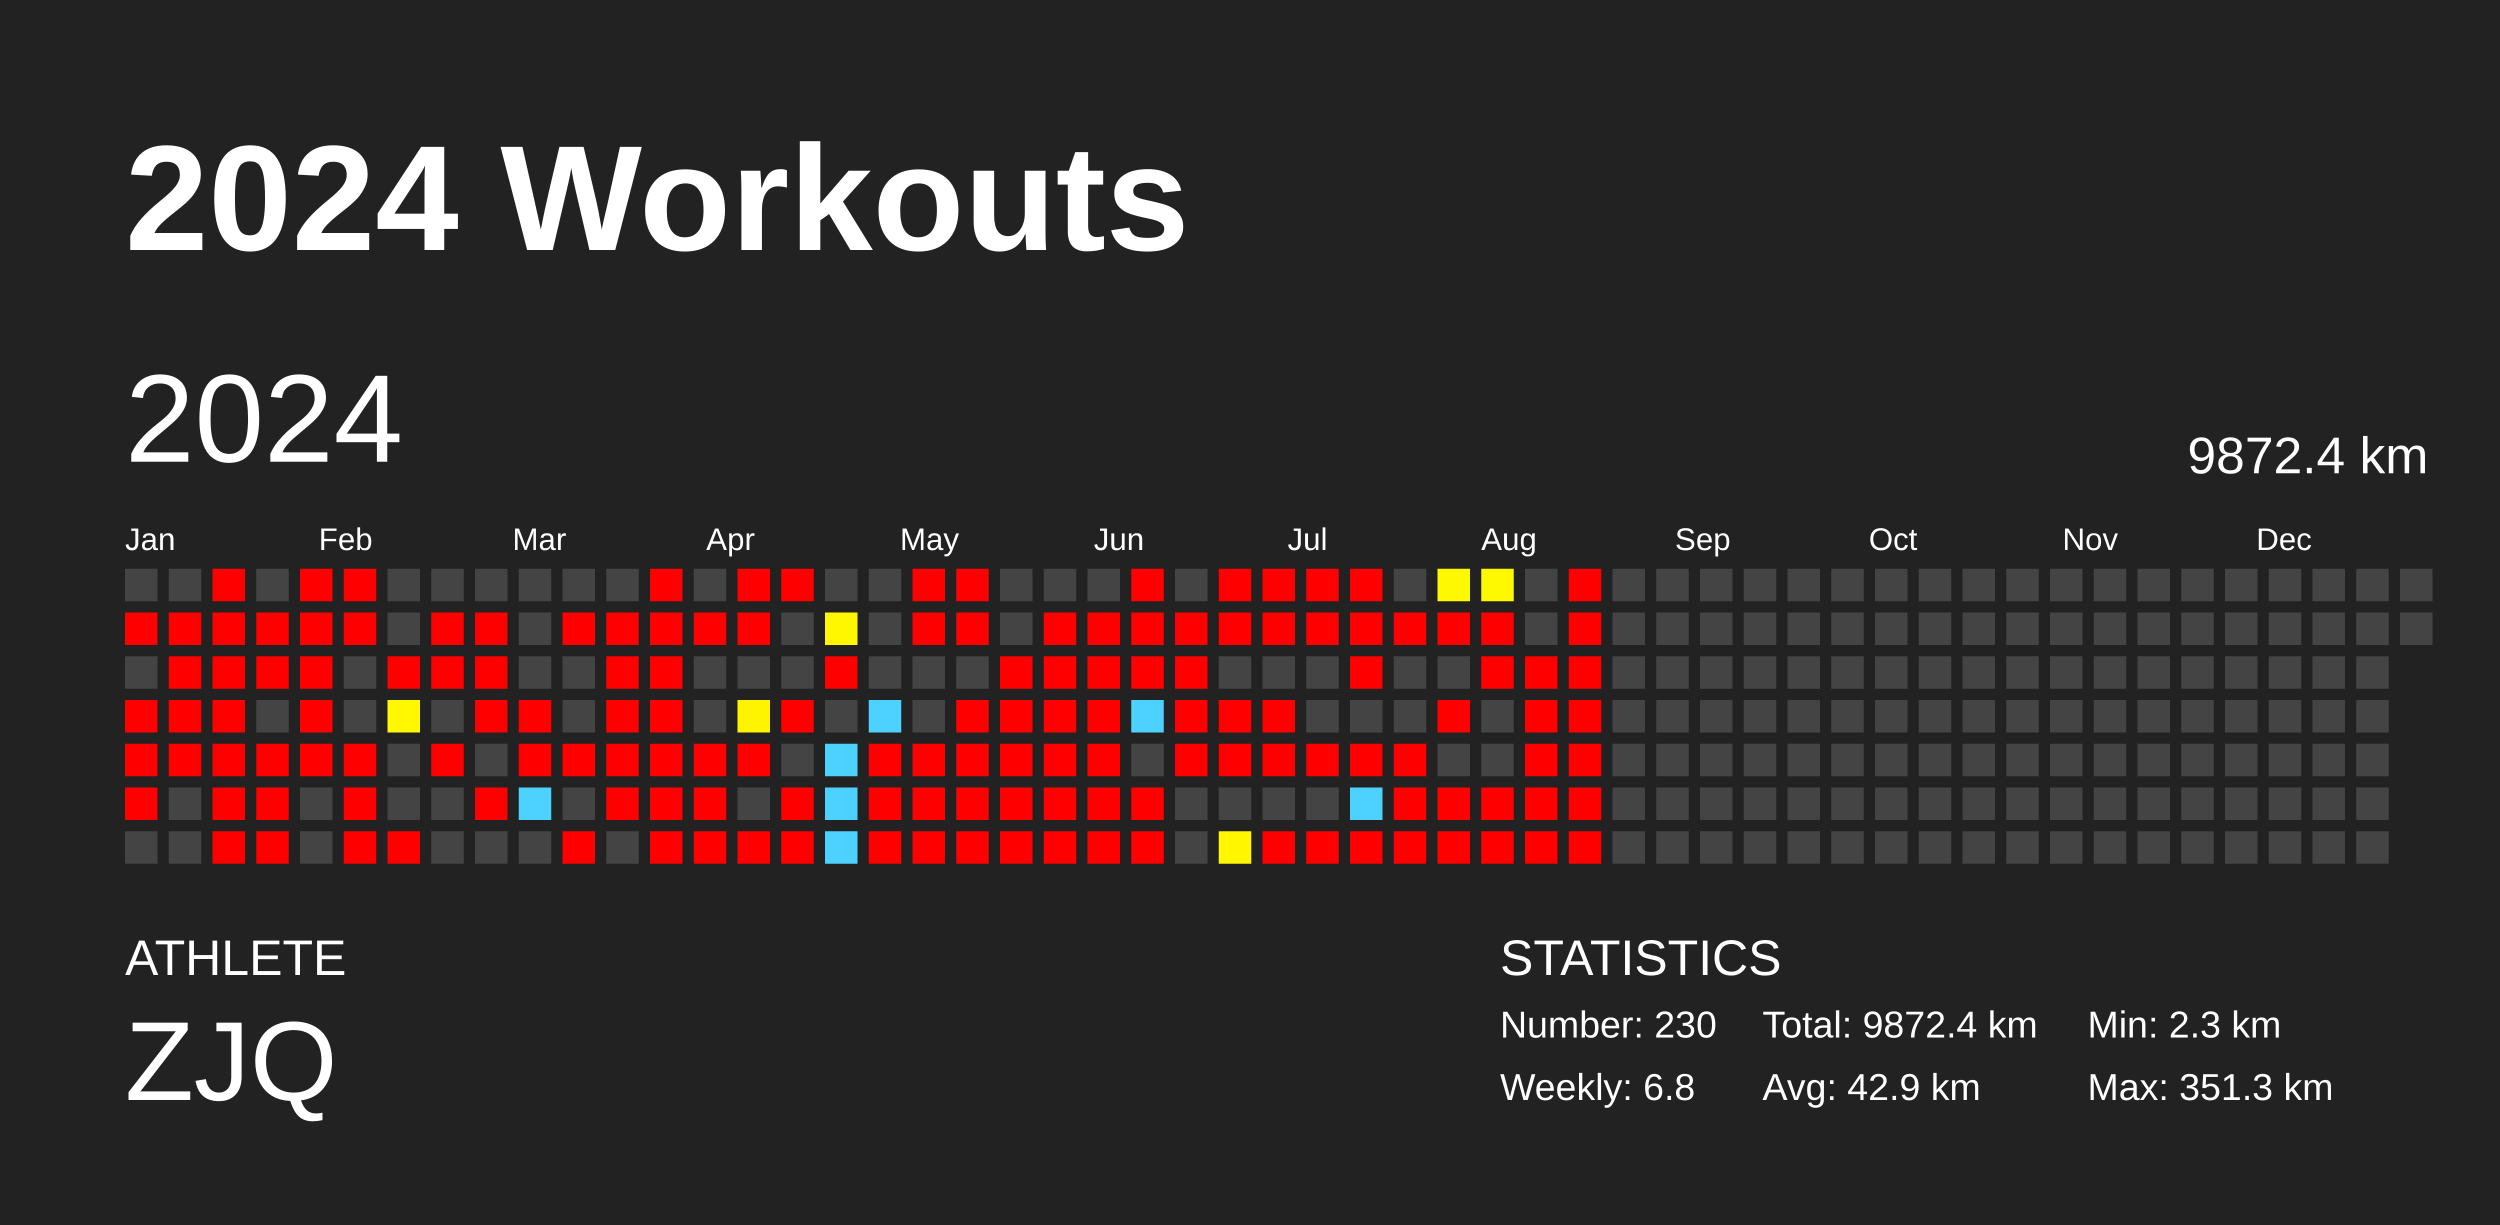
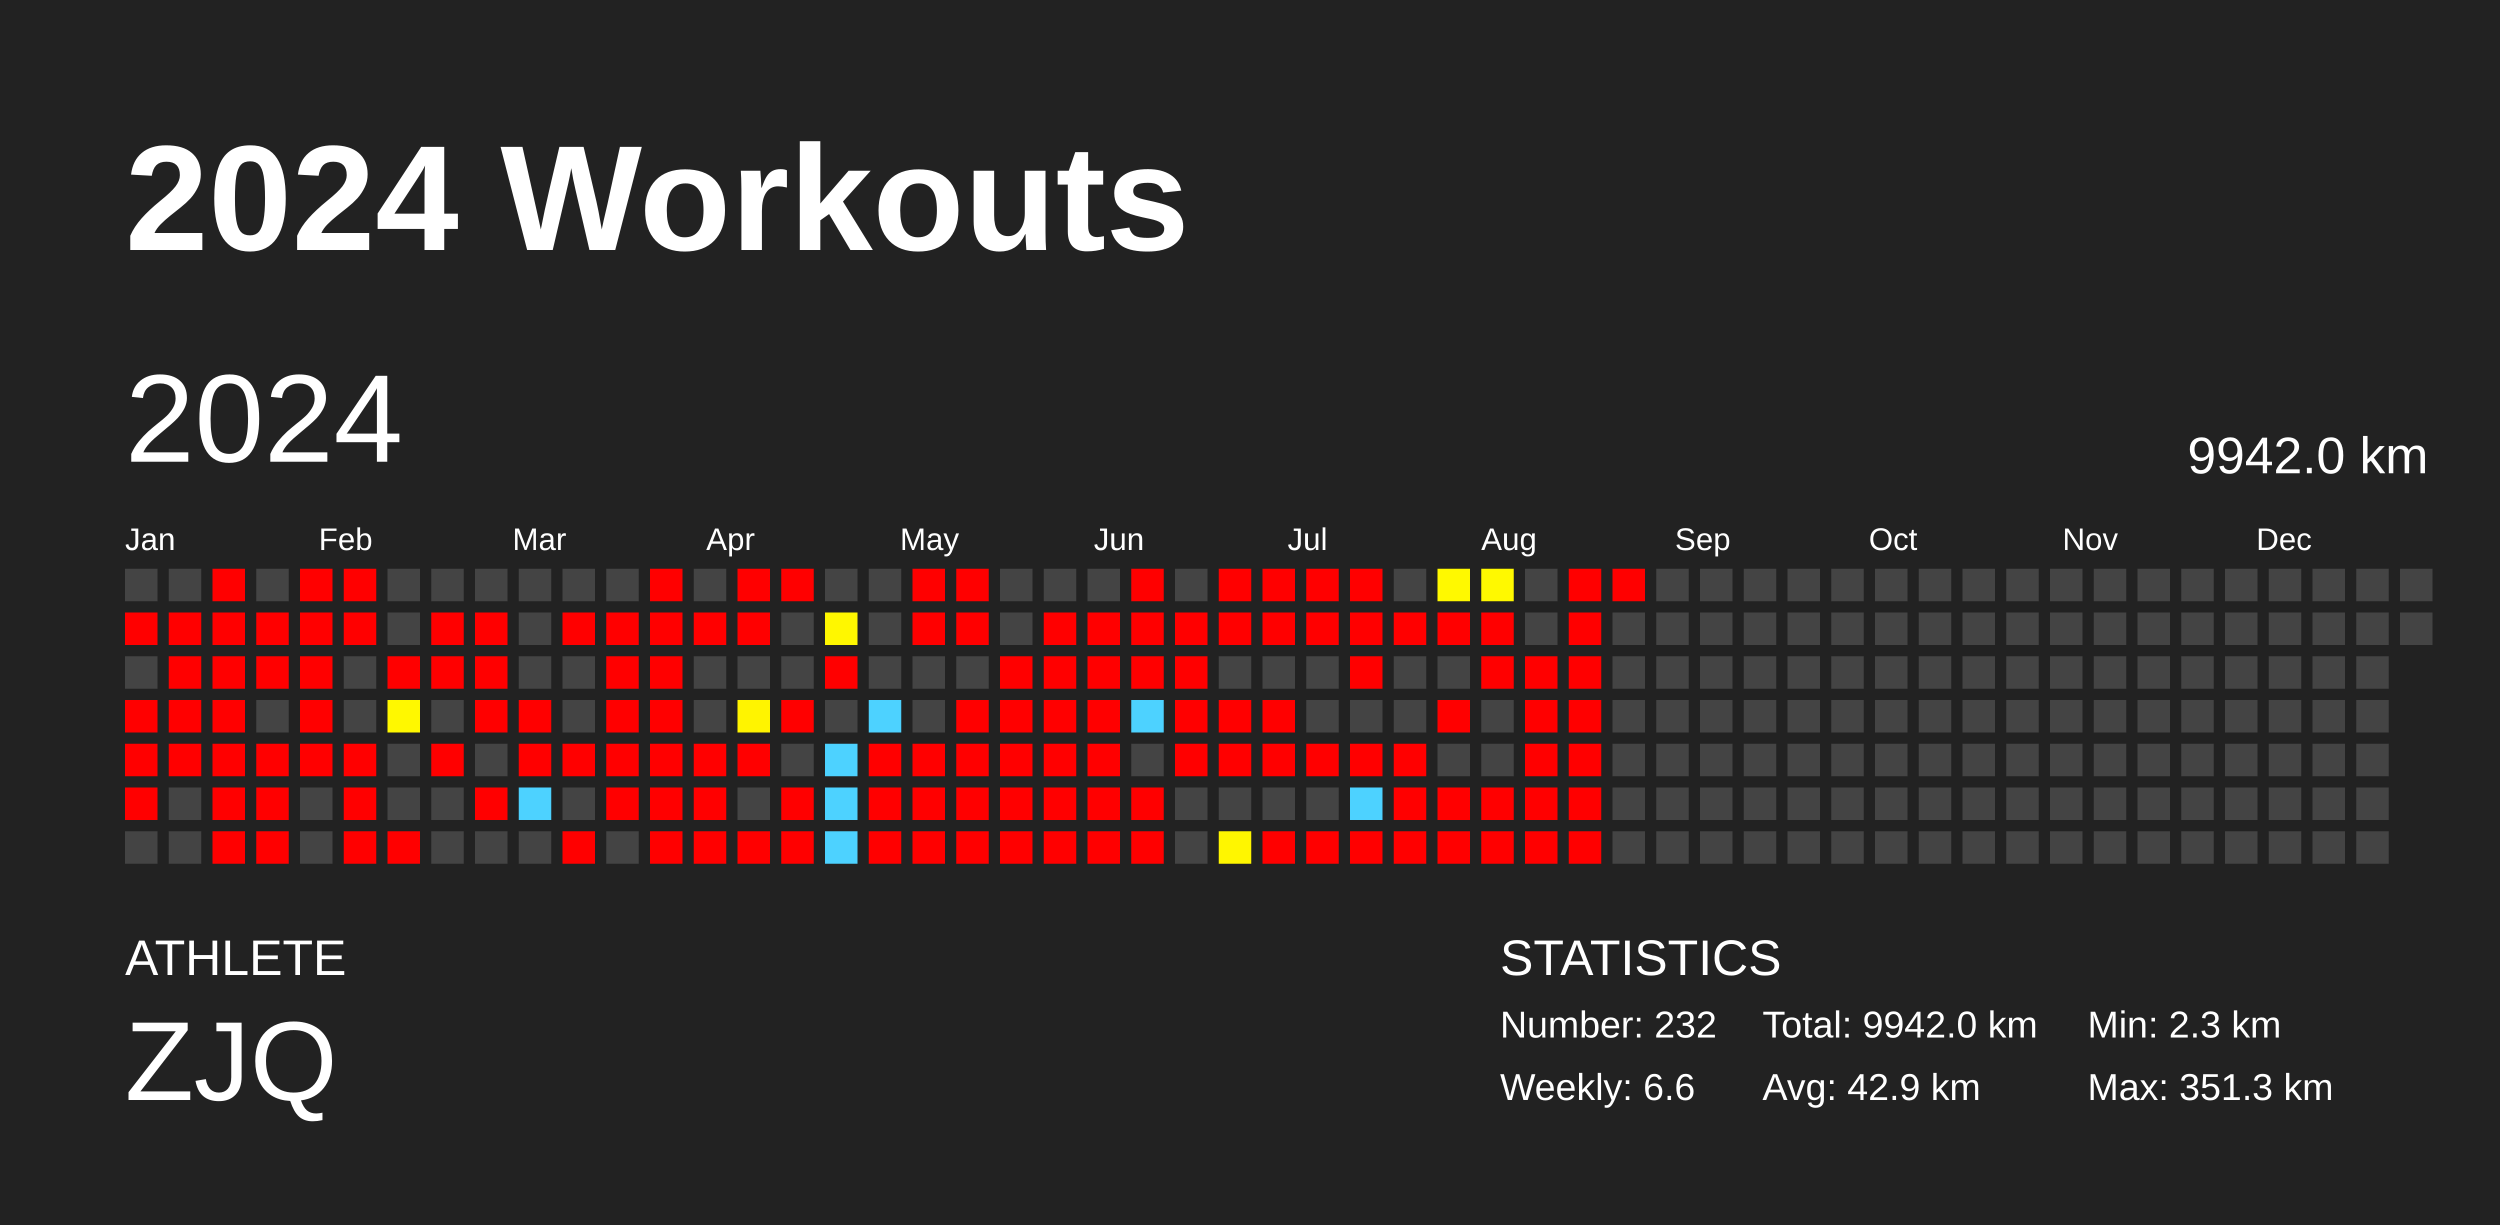
<svg xmlns="http://www.w3.org/2000/svg" baseProfile="full" height="98mm" version="1.1" viewBox="0,0,200,98" width="200mm">
  <defs />
  <rect fill="#222222" height="98" width="200" x="0" y="0" />
  <text fill="#FFFFFF" style="font-size:12px; font-family:Arial; font-weight:bold;" x="10" y="20">2024 Workouts</text>
  <text fill="#FFFFFF" style="font-size:4px; font-family:Arial" x="10" y="78">ATHLETE</text>
  <text fill="#FFFFFF" style="font-size:9px; font-family:Arial" x="10" y="88">ZJQ</text>
  <text fill="#FFFFFF" style="font-size:4px; font-family:Arial" x="120" y="78">STATISTICS</text>
-   <text fill="#FFFFFF" style="font-size:3px; font-family:Arial" x="120" y="83">Number: 230</text>
-   <text fill="#FFFFFF" style="font-size:3px; font-family:Arial" x="120" y="88">Weekly: 6.8</text>
-   <text fill="#FFFFFF" style="font-size:3px; font-family:Arial" x="141" y="83">Total: 9872.4 km</text>
+   <text fill="#FFFFFF" style="font-size:3px; font-family:Arial" x="120" y="83">Number: 232</text>
+   <text fill="#FFFFFF" style="font-size:3px; font-family:Arial" x="120" y="88">Weekly: 6.6</text>
+   <text fill="#FFFFFF" style="font-size:3px; font-family:Arial" x="141" y="83">Total: 9942.0 km</text>
  <text fill="#FFFFFF" style="font-size:3px; font-family:Arial" x="141" y="88">Avg: 42.9 km</text>
  <text fill="#FFFFFF" style="font-size:3px; font-family:Arial" x="167" y="83">Min: 2.3 km</text>
  <text fill="#FFFFFF" style="font-size:3px; font-family:Arial" x="167" y="88">Max: 351.3 km</text>
  <text dominant-baseline="hanging" fill="#FFFFFF" style="font-size:10.0px; font-family:Arial;" x="10" y="30">2024</text>
-   <text dominant-baseline="hanging" fill="#FFFFFF" style="font-size:4.125px; font-family:Arial;" x="175" y="35">9872.4 km</text>
+   <text dominant-baseline="hanging" fill="#FFFFFF" style="font-size:4.125px; font-family:Arial;" x="175" y="35">9942.0 km</text>
  <text fill="#FFFFFF" style="font-size:2.5px; font-family:Arial" x="10.0" y="44">Jan</text>
  <text fill="#FFFFFF" style="font-size:2.5px; font-family:Arial" x="25.5" y="44">Feb</text>
  <text fill="#FFFFFF" style="font-size:2.5px; font-family:Arial" x="41.0" y="44">Mar</text>
  <text fill="#FFFFFF" style="font-size:2.5px; font-family:Arial" x="56.5" y="44">Apr</text>
  <text fill="#FFFFFF" style="font-size:2.5px; font-family:Arial" x="72.0" y="44">May</text>
  <text fill="#FFFFFF" style="font-size:2.5px; font-family:Arial" x="87.5" y="44">Jun</text>
  <text fill="#FFFFFF" style="font-size:2.5px; font-family:Arial" x="103.0" y="44">Jul</text>
  <text fill="#FFFFFF" style="font-size:2.5px; font-family:Arial" x="118.5" y="44">Aug</text>
  <text fill="#FFFFFF" style="font-size:2.5px; font-family:Arial" x="134.0" y="44">Sep</text>
  <text fill="#FFFFFF" style="font-size:2.5px; font-family:Arial" x="149.5" y="44">Oct</text>
  <text fill="#FFFFFF" style="font-size:2.5px; font-family:Arial" x="165.0" y="44">Nov</text>
  <text fill="#FFFFFF" style="font-size:2.5px; font-family:Arial" x="180.5" y="44">Dec</text>
  <rect fill="#444444" height="2.6" width="2.6" x="10.0" y="45.5" />
  <rect fill="red" height="2.6" width="2.6" x="10.0" y="49.0" />
  <rect fill="#444444" height="2.6" width="2.6" x="10.0" y="52.5" />
  <rect fill="red" height="2.6" width="2.6" x="10.0" y="56.0" />
  <rect fill="red" height="2.6" width="2.6" x="10.0" y="59.5" />
  <rect fill="red" height="2.6" width="2.6" x="10.0" y="63.0" />
  <rect fill="#444444" height="2.6" width="2.6" x="10.0" y="66.5" />
  <rect fill="#444444" height="2.6" width="2.6" x="13.5" y="45.5" />
  <rect fill="red" height="2.6" width="2.6" x="13.5" y="49.0" />
  <rect fill="red" height="2.6" width="2.6" x="13.5" y="52.5" />
  <rect fill="red" height="2.6" width="2.6" x="13.5" y="56.0" />
  <rect fill="red" height="2.6" width="2.6" x="13.5" y="59.5" />
  <rect fill="#444444" height="2.6" width="2.6" x="13.5" y="63.0" />
  <rect fill="#444444" height="2.6" width="2.6" x="13.5" y="66.5" />
  <rect fill="red" height="2.6" width="2.6" x="17.0" y="45.5" />
  <rect fill="red" height="2.6" width="2.6" x="17.0" y="49.0" />
  <rect fill="red" height="2.6" width="2.6" x="17.0" y="52.5" />
  <rect fill="red" height="2.6" width="2.6" x="17.0" y="56.0" />
  <rect fill="red" height="2.6" width="2.6" x="17.0" y="59.5" />
  <rect fill="red" height="2.6" width="2.6" x="17.0" y="63.0" />
  <rect fill="red" height="2.6" width="2.6" x="17.0" y="66.5" />
  <rect fill="#444444" height="2.6" width="2.6" x="20.5" y="45.5" />
  <rect fill="red" height="2.6" width="2.6" x="20.5" y="49.0" />
  <rect fill="red" height="2.6" width="2.6" x="20.5" y="52.5" />
  <rect fill="#444444" height="2.6" width="2.6" x="20.5" y="56.0" />
  <rect fill="red" height="2.6" width="2.6" x="20.5" y="59.5" />
  <rect fill="red" height="2.6" width="2.6" x="20.5" y="63.0" />
  <rect fill="red" height="2.6" width="2.6" x="20.5" y="66.5" />
  <rect fill="red" height="2.6" width="2.6" x="24.0" y="45.5" />
  <rect fill="red" height="2.6" width="2.6" x="24.0" y="49.0" />
  <rect fill="red" height="2.6" width="2.6" x="24.0" y="52.5" />
  <rect fill="red" height="2.6" width="2.6" x="24.0" y="56.0" />
  <rect fill="red" height="2.6" width="2.6" x="24.0" y="59.5" />
  <rect fill="#444444" height="2.6" width="2.6" x="24.0" y="63.0" />
  <rect fill="#444444" height="2.6" width="2.6" x="24.0" y="66.5" />
  <rect fill="red" height="2.6" width="2.6" x="27.5" y="45.5" />
  <rect fill="red" height="2.6" width="2.6" x="27.5" y="49.0" />
  <rect fill="#444444" height="2.6" width="2.6" x="27.5" y="52.5" />
  <rect fill="#444444" height="2.6" width="2.6" x="27.5" y="56.0" />
  <rect fill="red" height="2.6" width="2.6" x="27.5" y="59.5" />
  <rect fill="red" height="2.6" width="2.6" x="27.5" y="63.0" />
  <rect fill="red" height="2.6" width="2.6" x="27.5" y="66.5" />
  <rect fill="#444444" height="2.6" width="2.6" x="31.0" y="45.5" />
  <rect fill="#444444" height="2.6" width="2.6" x="31.0" y="49.0" />
  <rect fill="red" height="2.6" width="2.6" x="31.0" y="52.5" />
  <rect fill="#fff800" height="2.6" width="2.6" x="31.0" y="56.0" />
  <rect fill="#444444" height="2.6" width="2.6" x="31.0" y="59.5" />
  <rect fill="#444444" height="2.6" width="2.6" x="31.0" y="63.0" />
  <rect fill="red" height="2.6" width="2.6" x="31.0" y="66.5" />
  <rect fill="#444444" height="2.6" width="2.6" x="34.5" y="45.5" />
  <rect fill="red" height="2.6" width="2.6" x="34.5" y="49.0" />
  <rect fill="red" height="2.6" width="2.6" x="34.5" y="52.5" />
  <rect fill="#444444" height="2.6" width="2.6" x="34.5" y="56.0" />
  <rect fill="red" height="2.6" width="2.6" x="34.5" y="59.5" />
  <rect fill="#444444" height="2.6" width="2.6" x="34.5" y="63.0" />
  <rect fill="#444444" height="2.6" width="2.6" x="34.5" y="66.5" />
  <rect fill="#444444" height="2.6" width="2.6" x="38.0" y="45.5" />
  <rect fill="red" height="2.6" width="2.6" x="38.0" y="49.0" />
  <rect fill="red" height="2.6" width="2.6" x="38.0" y="52.5" />
  <rect fill="red" height="2.6" width="2.6" x="38.0" y="56.0" />
  <rect fill="#444444" height="2.6" width="2.6" x="38.0" y="59.5" />
  <rect fill="red" height="2.6" width="2.6" x="38.0" y="63.0" />
  <rect fill="#444444" height="2.6" width="2.6" x="38.0" y="66.5" />
  <rect fill="#444444" height="2.6" width="2.6" x="41.5" y="45.5" />
  <rect fill="#444444" height="2.6" width="2.6" x="41.5" y="49.0" />
  <rect fill="#444444" height="2.6" width="2.6" x="41.5" y="52.5" />
  <rect fill="red" height="2.6" width="2.6" x="41.5" y="56.0" />
  <rect fill="red" height="2.6" width="2.6" x="41.5" y="59.5" />
  <rect fill="#4dd2ff" height="2.6" width="2.6" x="41.5" y="63.0" />
  <rect fill="#444444" height="2.6" width="2.6" x="41.5" y="66.5" />
  <rect fill="#444444" height="2.6" width="2.6" x="45.0" y="45.5" />
  <rect fill="red" height="2.6" width="2.6" x="45.0" y="49.0" />
  <rect fill="#444444" height="2.6" width="2.6" x="45.0" y="52.5" />
  <rect fill="#444444" height="2.6" width="2.6" x="45.0" y="56.0" />
  <rect fill="red" height="2.6" width="2.6" x="45.0" y="59.5" />
  <rect fill="#444444" height="2.6" width="2.6" x="45.0" y="63.0" />
  <rect fill="red" height="2.6" width="2.6" x="45.0" y="66.5" />
  <rect fill="#444444" height="2.6" width="2.6" x="48.5" y="45.5" />
  <rect fill="red" height="2.6" width="2.6" x="48.5" y="49.0" />
  <rect fill="red" height="2.6" width="2.6" x="48.5" y="52.5" />
  <rect fill="red" height="2.6" width="2.6" x="48.5" y="56.0" />
  <rect fill="red" height="2.6" width="2.6" x="48.5" y="59.5" />
  <rect fill="red" height="2.6" width="2.6" x="48.5" y="63.0" />
  <rect fill="#444444" height="2.6" width="2.6" x="48.5" y="66.5" />
  <rect fill="red" height="2.6" width="2.6" x="52.0" y="45.5" />
  <rect fill="red" height="2.6" width="2.6" x="52.0" y="49.0" />
  <rect fill="red" height="2.6" width="2.6" x="52.0" y="52.5" />
  <rect fill="red" height="2.6" width="2.6" x="52.0" y="56.0" />
  <rect fill="red" height="2.6" width="2.6" x="52.0" y="59.5" />
  <rect fill="red" height="2.6" width="2.6" x="52.0" y="63.0" />
  <rect fill="red" height="2.6" width="2.6" x="52.0" y="66.5" />
  <rect fill="#444444" height="2.6" width="2.6" x="55.5" y="45.5" />
  <rect fill="red" height="2.6" width="2.6" x="55.5" y="49.0" />
  <rect fill="#444444" height="2.6" width="2.6" x="55.5" y="52.5" />
  <rect fill="#444444" height="2.6" width="2.6" x="55.5" y="56.0" />
  <rect fill="red" height="2.6" width="2.6" x="55.5" y="59.5" />
  <rect fill="red" height="2.6" width="2.6" x="55.5" y="63.0" />
  <rect fill="red" height="2.6" width="2.6" x="55.5" y="66.5" />
  <rect fill="red" height="2.6" width="2.6" x="59.0" y="45.5" />
  <rect fill="red" height="2.6" width="2.6" x="59.0" y="49.0" />
  <rect fill="#444444" height="2.6" width="2.6" x="59.0" y="52.5" />
  <rect fill="#fff400" height="2.6" width="2.6" x="59.0" y="56.0" />
  <rect fill="red" height="2.6" width="2.6" x="59.0" y="59.5" />
  <rect fill="#444444" height="2.6" width="2.6" x="59.0" y="63.0" />
  <rect fill="red" height="2.6" width="2.6" x="59.0" y="66.5" />
  <rect fill="red" height="2.6" width="2.6" x="62.5" y="45.5" />
  <rect fill="#444444" height="2.6" width="2.6" x="62.5" y="49.0" />
  <rect fill="#444444" height="2.6" width="2.6" x="62.5" y="52.5" />
  <rect fill="red" height="2.6" width="2.6" x="62.5" y="56.0" />
  <rect fill="#444444" height="2.6" width="2.6" x="62.5" y="59.5" />
  <rect fill="red" height="2.6" width="2.6" x="62.5" y="63.0" />
  <rect fill="red" height="2.6" width="2.6" x="62.5" y="66.5" />
  <rect fill="#444444" height="2.6" width="2.6" x="66.0" y="45.5" />
  <rect fill="#fff700" height="2.6" width="2.6" x="66.0" y="49.0" />
  <rect fill="red" height="2.6" width="2.6" x="66.0" y="52.5" />
  <rect fill="#444444" height="2.6" width="2.6" x="66.0" y="56.0" />
  <rect fill="#4dd2ff" height="2.6" width="2.6" x="66.0" y="59.5" />
  <rect fill="#4dd2ff" height="2.6" width="2.6" x="66.0" y="63.0" />
  <rect fill="#4dd2ff" height="2.6" width="2.6" x="66.0" y="66.5" />
  <rect fill="#444444" height="2.6" width="2.6" x="69.5" y="45.5" />
  <rect fill="#444444" height="2.6" width="2.6" x="69.5" y="49.0" />
  <rect fill="#444444" height="2.6" width="2.6" x="69.5" y="52.5" />
  <rect fill="#4dd2ff" height="2.6" width="2.6" x="69.5" y="56.0" />
  <rect fill="red" height="2.6" width="2.6" x="69.5" y="59.5" />
  <rect fill="red" height="2.6" width="2.6" x="69.5" y="63.0" />
  <rect fill="red" height="2.6" width="2.6" x="69.5" y="66.5" />
  <rect fill="red" height="2.6" width="2.6" x="73.0" y="45.5" />
  <rect fill="red" height="2.6" width="2.6" x="73.0" y="49.0" />
  <rect fill="#444444" height="2.6" width="2.6" x="73.0" y="52.5" />
  <rect fill="#444444" height="2.6" width="2.6" x="73.0" y="56.0" />
  <rect fill="red" height="2.6" width="2.6" x="73.0" y="59.5" />
  <rect fill="red" height="2.6" width="2.6" x="73.0" y="63.0" />
  <rect fill="red" height="2.6" width="2.6" x="73.0" y="66.5" />
  <rect fill="red" height="2.6" width="2.6" x="76.5" y="45.5" />
  <rect fill="red" height="2.6" width="2.6" x="76.5" y="49.0" />
  <rect fill="#444444" height="2.6" width="2.6" x="76.5" y="52.5" />
  <rect fill="red" height="2.6" width="2.6" x="76.5" y="56.0" />
  <rect fill="red" height="2.6" width="2.6" x="76.5" y="59.5" />
  <rect fill="red" height="2.6" width="2.6" x="76.5" y="63.0" />
  <rect fill="red" height="2.6" width="2.6" x="76.5" y="66.5" />
  <rect fill="#444444" height="2.6" width="2.6" x="80.0" y="45.5" />
  <rect fill="#444444" height="2.6" width="2.6" x="80.0" y="49.0" />
  <rect fill="red" height="2.6" width="2.6" x="80.0" y="52.5" />
  <rect fill="red" height="2.6" width="2.6" x="80.0" y="56.0" />
  <rect fill="red" height="2.6" width="2.6" x="80.0" y="59.5" />
  <rect fill="red" height="2.6" width="2.6" x="80.0" y="63.0" />
  <rect fill="red" height="2.6" width="2.6" x="80.0" y="66.5" />
  <rect fill="#444444" height="2.6" width="2.6" x="83.5" y="45.5" />
  <rect fill="red" height="2.6" width="2.6" x="83.5" y="49.0" />
  <rect fill="red" height="2.6" width="2.6" x="83.5" y="52.5" />
  <rect fill="red" height="2.6" width="2.6" x="83.5" y="56.0" />
  <rect fill="red" height="2.6" width="2.6" x="83.5" y="59.5" />
  <rect fill="red" height="2.6" width="2.6" x="83.5" y="63.0" />
  <rect fill="red" height="2.6" width="2.6" x="83.5" y="66.5" />
  <rect fill="#444444" height="2.6" width="2.6" x="87.0" y="45.5" />
  <rect fill="red" height="2.6" width="2.6" x="87.0" y="49.0" />
  <rect fill="red" height="2.6" width="2.6" x="87.0" y="52.5" />
  <rect fill="red" height="2.6" width="2.6" x="87.0" y="56.0" />
  <rect fill="red" height="2.6" width="2.6" x="87.0" y="59.5" />
  <rect fill="red" height="2.6" width="2.6" x="87.0" y="63.0" />
  <rect fill="red" height="2.6" width="2.6" x="87.0" y="66.5" />
  <rect fill="red" height="2.6" width="2.6" x="90.5" y="45.5" />
  <rect fill="red" height="2.6" width="2.6" x="90.5" y="49.0" />
  <rect fill="red" height="2.6" width="2.6" x="90.5" y="52.5" />
  <rect fill="#4dd2ff" height="2.6" width="2.6" x="90.5" y="56.0" />
  <rect fill="#444444" height="2.6" width="2.6" x="90.5" y="59.5" />
  <rect fill="red" height="2.6" width="2.6" x="90.5" y="63.0" />
  <rect fill="red" height="2.6" width="2.6" x="90.5" y="66.5" />
  <rect fill="#444444" height="2.6" width="2.6" x="94.0" y="45.5" />
  <rect fill="red" height="2.6" width="2.6" x="94.0" y="49.0" />
  <rect fill="red" height="2.6" width="2.6" x="94.0" y="52.5" />
  <rect fill="red" height="2.6" width="2.6" x="94.0" y="56.0" />
  <rect fill="red" height="2.6" width="2.6" x="94.0" y="59.5" />
  <rect fill="#444444" height="2.6" width="2.6" x="94.0" y="63.0" />
  <rect fill="#444444" height="2.6" width="2.6" x="94.0" y="66.5" />
  <rect fill="red" height="2.6" width="2.6" x="97.5" y="45.5" />
  <rect fill="red" height="2.6" width="2.6" x="97.5" y="49.0" />
  <rect fill="#444444" height="2.6" width="2.6" x="97.5" y="52.5" />
  <rect fill="red" height="2.6" width="2.6" x="97.5" y="56.0" />
  <rect fill="red" height="2.6" width="2.6" x="97.5" y="59.5" />
  <rect fill="#444444" height="2.6" width="2.6" x="97.5" y="63.0" />
  <rect fill="#fff600" height="2.6" width="2.6" x="97.5" y="66.5" />
  <rect fill="red" height="2.6" width="2.6" x="101.0" y="45.5" />
  <rect fill="red" height="2.6" width="2.6" x="101.0" y="49.0" />
  <rect fill="#444444" height="2.6" width="2.6" x="101.0" y="52.5" />
  <rect fill="red" height="2.6" width="2.6" x="101.0" y="56.0" />
  <rect fill="red" height="2.6" width="2.6" x="101.0" y="59.5" />
  <rect fill="#444444" height="2.6" width="2.6" x="101.0" y="63.0" />
  <rect fill="red" height="2.6" width="2.6" x="101.0" y="66.5" />
  <rect fill="red" height="2.6" width="2.6" x="104.5" y="45.5" />
  <rect fill="red" height="2.6" width="2.6" x="104.5" y="49.0" />
  <rect fill="#444444" height="2.6" width="2.6" x="104.5" y="52.5" />
  <rect fill="#444444" height="2.6" width="2.6" x="104.5" y="56.0" />
  <rect fill="red" height="2.6" width="2.6" x="104.5" y="59.5" />
  <rect fill="#444444" height="2.6" width="2.6" x="104.5" y="63.0" />
  <rect fill="red" height="2.6" width="2.6" x="104.5" y="66.5" />
  <rect fill="red" height="2.6" width="2.6" x="108.0" y="45.5" />
  <rect fill="red" height="2.6" width="2.6" x="108.0" y="49.0" />
  <rect fill="red" height="2.6" width="2.6" x="108.0" y="52.5" />
  <rect fill="#444444" height="2.6" width="2.6" x="108.0" y="56.0" />
  <rect fill="red" height="2.6" width="2.6" x="108.0" y="59.5" />
  <rect fill="#4dd2ff" height="2.6" width="2.6" x="108.0" y="63.0" />
  <rect fill="red" height="2.6" width="2.6" x="108.0" y="66.5" />
  <rect fill="#444444" height="2.6" width="2.6" x="111.5" y="45.5" />
  <rect fill="red" height="2.6" width="2.6" x="111.5" y="49.0" />
  <rect fill="#444444" height="2.6" width="2.6" x="111.5" y="52.5" />
  <rect fill="#444444" height="2.6" width="2.6" x="111.5" y="56.0" />
  <rect fill="red" height="2.6" width="2.6" x="111.5" y="59.5" />
  <rect fill="red" height="2.6" width="2.6" x="111.5" y="63.0" />
  <rect fill="red" height="2.6" width="2.6" x="111.5" y="66.5" />
  <rect fill="#fff900" height="2.6" width="2.6" x="115.0" y="45.5" />
  <rect fill="red" height="2.6" width="2.6" x="115.0" y="49.0" />
  <rect fill="#444444" height="2.6" width="2.6" x="115.0" y="52.5" />
  <rect fill="red" height="2.6" width="2.6" x="115.0" y="56.0" />
  <rect fill="#444444" height="2.6" width="2.6" x="115.0" y="59.5" />
  <rect fill="red" height="2.6" width="2.6" x="115.0" y="63.0" />
  <rect fill="red" height="2.6" width="2.6" x="115.0" y="66.5" />
  <rect fill="#fff900" height="2.6" width="2.6" x="118.5" y="45.5" />
  <rect fill="red" height="2.6" width="2.6" x="118.5" y="49.0" />
  <rect fill="red" height="2.6" width="2.6" x="118.5" y="52.5" />
  <rect fill="#444444" height="2.6" width="2.6" x="118.5" y="56.0" />
  <rect fill="#444444" height="2.6" width="2.6" x="118.5" y="59.5" />
  <rect fill="red" height="2.6" width="2.6" x="118.5" y="63.0" />
  <rect fill="red" height="2.6" width="2.6" x="118.5" y="66.5" />
  <rect fill="#444444" height="2.6" width="2.6" x="122.0" y="45.5" />
  <rect fill="#444444" height="2.6" width="2.6" x="122.0" y="49.0" />
  <rect fill="red" height="2.6" width="2.6" x="122.0" y="52.5" />
  <rect fill="red" height="2.6" width="2.6" x="122.0" y="56.0" />
  <rect fill="red" height="2.6" width="2.6" x="122.0" y="59.5" />
  <rect fill="red" height="2.6" width="2.6" x="122.0" y="63.0" />
  <rect fill="red" height="2.6" width="2.6" x="122.0" y="66.5" />
  <rect fill="red" height="2.6" width="2.6" x="125.5" y="45.5" />
  <rect fill="red" height="2.6" width="2.6" x="125.5" y="49.0" />
  <rect fill="red" height="2.6" width="2.6" x="125.5" y="52.5" />
  <rect fill="red" height="2.6" width="2.6" x="125.5" y="56.0" />
  <rect fill="red" height="2.6" width="2.6" x="125.5" y="59.5" />
  <rect fill="red" height="2.6" width="2.6" x="125.5" y="63.0" />
  <rect fill="red" height="2.6" width="2.6" x="125.5" y="66.5" />
-   <rect fill="#444444" height="2.6" width="2.6" x="129.0" y="45.5" />
+   <rect fill="red" height="2.6" width="2.6" x="129.0" y="45.5" />
  <rect fill="#444444" height="2.6" width="2.6" x="129.0" y="49.0" />
  <rect fill="#444444" height="2.6" width="2.6" x="129.0" y="52.5" />
  <rect fill="#444444" height="2.6" width="2.6" x="129.0" y="56.0" />
  <rect fill="#444444" height="2.6" width="2.6" x="129.0" y="59.5" />
  <rect fill="#444444" height="2.6" width="2.6" x="129.0" y="63.0" />
  <rect fill="#444444" height="2.6" width="2.6" x="129.0" y="66.5" />
  <rect fill="#444444" height="2.6" width="2.6" x="132.5" y="45.5" />
  <rect fill="#444444" height="2.6" width="2.6" x="132.5" y="49.0" />
  <rect fill="#444444" height="2.6" width="2.6" x="132.5" y="52.5" />
  <rect fill="#444444" height="2.6" width="2.6" x="132.5" y="56.0" />
  <rect fill="#444444" height="2.6" width="2.6" x="132.5" y="59.5" />
  <rect fill="#444444" height="2.6" width="2.6" x="132.5" y="63.0" />
  <rect fill="#444444" height="2.6" width="2.6" x="132.5" y="66.5" />
  <rect fill="#444444" height="2.6" width="2.6" x="136.0" y="45.5" />
  <rect fill="#444444" height="2.6" width="2.6" x="136.0" y="49.0" />
  <rect fill="#444444" height="2.6" width="2.6" x="136.0" y="52.5" />
  <rect fill="#444444" height="2.6" width="2.6" x="136.0" y="56.0" />
  <rect fill="#444444" height="2.6" width="2.6" x="136.0" y="59.5" />
  <rect fill="#444444" height="2.6" width="2.6" x="136.0" y="63.0" />
  <rect fill="#444444" height="2.6" width="2.6" x="136.0" y="66.5" />
  <rect fill="#444444" height="2.6" width="2.6" x="139.5" y="45.5" />
  <rect fill="#444444" height="2.6" width="2.6" x="139.5" y="49.0" />
  <rect fill="#444444" height="2.6" width="2.6" x="139.5" y="52.5" />
  <rect fill="#444444" height="2.6" width="2.6" x="139.5" y="56.0" />
  <rect fill="#444444" height="2.6" width="2.6" x="139.5" y="59.5" />
  <rect fill="#444444" height="2.6" width="2.6" x="139.5" y="63.0" />
  <rect fill="#444444" height="2.6" width="2.6" x="139.5" y="66.5" />
  <rect fill="#444444" height="2.6" width="2.6" x="143.0" y="45.5" />
  <rect fill="#444444" height="2.6" width="2.6" x="143.0" y="49.0" />
  <rect fill="#444444" height="2.6" width="2.6" x="143.0" y="52.5" />
  <rect fill="#444444" height="2.6" width="2.6" x="143.0" y="56.0" />
  <rect fill="#444444" height="2.6" width="2.6" x="143.0" y="59.5" />
  <rect fill="#444444" height="2.6" width="2.6" x="143.0" y="63.0" />
  <rect fill="#444444" height="2.6" width="2.6" x="143.0" y="66.5" />
  <rect fill="#444444" height="2.6" width="2.6" x="146.5" y="45.5" />
  <rect fill="#444444" height="2.6" width="2.6" x="146.5" y="49.0" />
  <rect fill="#444444" height="2.6" width="2.6" x="146.5" y="52.5" />
  <rect fill="#444444" height="2.6" width="2.6" x="146.5" y="56.0" />
  <rect fill="#444444" height="2.6" width="2.6" x="146.5" y="59.5" />
  <rect fill="#444444" height="2.6" width="2.6" x="146.5" y="63.0" />
  <rect fill="#444444" height="2.6" width="2.6" x="146.5" y="66.5" />
  <rect fill="#444444" height="2.6" width="2.6" x="150.0" y="45.5" />
  <rect fill="#444444" height="2.6" width="2.6" x="150.0" y="49.0" />
  <rect fill="#444444" height="2.6" width="2.6" x="150.0" y="52.5" />
  <rect fill="#444444" height="2.6" width="2.6" x="150.0" y="56.0" />
  <rect fill="#444444" height="2.6" width="2.6" x="150.0" y="59.5" />
  <rect fill="#444444" height="2.6" width="2.6" x="150.0" y="63.0" />
  <rect fill="#444444" height="2.6" width="2.6" x="150.0" y="66.5" />
  <rect fill="#444444" height="2.6" width="2.6" x="153.5" y="45.5" />
  <rect fill="#444444" height="2.6" width="2.6" x="153.5" y="49.0" />
  <rect fill="#444444" height="2.6" width="2.6" x="153.5" y="52.5" />
  <rect fill="#444444" height="2.6" width="2.6" x="153.5" y="56.0" />
  <rect fill="#444444" height="2.6" width="2.6" x="153.5" y="59.5" />
  <rect fill="#444444" height="2.6" width="2.6" x="153.5" y="63.0" />
  <rect fill="#444444" height="2.6" width="2.6" x="153.5" y="66.5" />
  <rect fill="#444444" height="2.6" width="2.6" x="157.0" y="45.5" />
  <rect fill="#444444" height="2.6" width="2.6" x="157.0" y="49.0" />
  <rect fill="#444444" height="2.6" width="2.6" x="157.0" y="52.5" />
  <rect fill="#444444" height="2.6" width="2.6" x="157.0" y="56.0" />
  <rect fill="#444444" height="2.6" width="2.6" x="157.0" y="59.5" />
  <rect fill="#444444" height="2.6" width="2.6" x="157.0" y="63.0" />
  <rect fill="#444444" height="2.6" width="2.6" x="157.0" y="66.5" />
  <rect fill="#444444" height="2.6" width="2.6" x="160.5" y="45.5" />
  <rect fill="#444444" height="2.6" width="2.6" x="160.5" y="49.0" />
  <rect fill="#444444" height="2.6" width="2.6" x="160.5" y="52.5" />
  <rect fill="#444444" height="2.6" width="2.6" x="160.5" y="56.0" />
  <rect fill="#444444" height="2.6" width="2.6" x="160.5" y="59.5" />
  <rect fill="#444444" height="2.6" width="2.6" x="160.5" y="63.0" />
  <rect fill="#444444" height="2.6" width="2.6" x="160.5" y="66.5" />
  <rect fill="#444444" height="2.6" width="2.6" x="164.0" y="45.5" />
  <rect fill="#444444" height="2.6" width="2.6" x="164.0" y="49.0" />
  <rect fill="#444444" height="2.6" width="2.6" x="164.0" y="52.5" />
  <rect fill="#444444" height="2.6" width="2.6" x="164.0" y="56.0" />
  <rect fill="#444444" height="2.6" width="2.6" x="164.0" y="59.5" />
  <rect fill="#444444" height="2.6" width="2.6" x="164.0" y="63.0" />
  <rect fill="#444444" height="2.6" width="2.6" x="164.0" y="66.5" />
  <rect fill="#444444" height="2.6" width="2.6" x="167.5" y="45.5" />
  <rect fill="#444444" height="2.6" width="2.6" x="167.5" y="49.0" />
  <rect fill="#444444" height="2.6" width="2.6" x="167.5" y="52.5" />
  <rect fill="#444444" height="2.6" width="2.6" x="167.5" y="56.0" />
  <rect fill="#444444" height="2.6" width="2.6" x="167.5" y="59.5" />
  <rect fill="#444444" height="2.6" width="2.6" x="167.5" y="63.0" />
  <rect fill="#444444" height="2.6" width="2.6" x="167.5" y="66.5" />
  <rect fill="#444444" height="2.6" width="2.6" x="171.0" y="45.5" />
  <rect fill="#444444" height="2.6" width="2.6" x="171.0" y="49.0" />
  <rect fill="#444444" height="2.6" width="2.6" x="171.0" y="52.5" />
  <rect fill="#444444" height="2.6" width="2.6" x="171.0" y="56.0" />
  <rect fill="#444444" height="2.6" width="2.6" x="171.0" y="59.5" />
  <rect fill="#444444" height="2.6" width="2.6" x="171.0" y="63.0" />
  <rect fill="#444444" height="2.6" width="2.6" x="171.0" y="66.5" />
  <rect fill="#444444" height="2.6" width="2.6" x="174.5" y="45.5" />
  <rect fill="#444444" height="2.6" width="2.6" x="174.5" y="49.0" />
  <rect fill="#444444" height="2.6" width="2.6" x="174.5" y="52.5" />
  <rect fill="#444444" height="2.6" width="2.6" x="174.5" y="56.0" />
  <rect fill="#444444" height="2.6" width="2.6" x="174.5" y="59.5" />
  <rect fill="#444444" height="2.6" width="2.6" x="174.5" y="63.0" />
  <rect fill="#444444" height="2.6" width="2.6" x="174.5" y="66.5" />
  <rect fill="#444444" height="2.6" width="2.6" x="178.0" y="45.5" />
  <rect fill="#444444" height="2.6" width="2.6" x="178.0" y="49.0" />
  <rect fill="#444444" height="2.6" width="2.6" x="178.0" y="52.5" />
  <rect fill="#444444" height="2.6" width="2.6" x="178.0" y="56.0" />
  <rect fill="#444444" height="2.6" width="2.6" x="178.0" y="59.5" />
  <rect fill="#444444" height="2.6" width="2.6" x="178.0" y="63.0" />
  <rect fill="#444444" height="2.6" width="2.6" x="178.0" y="66.5" />
  <rect fill="#444444" height="2.6" width="2.6" x="181.5" y="45.5" />
  <rect fill="#444444" height="2.6" width="2.6" x="181.5" y="49.0" />
  <rect fill="#444444" height="2.6" width="2.6" x="181.5" y="52.5" />
  <rect fill="#444444" height="2.6" width="2.6" x="181.5" y="56.0" />
  <rect fill="#444444" height="2.6" width="2.6" x="181.5" y="59.5" />
  <rect fill="#444444" height="2.6" width="2.6" x="181.5" y="63.0" />
  <rect fill="#444444" height="2.6" width="2.6" x="181.5" y="66.5" />
  <rect fill="#444444" height="2.6" width="2.6" x="185.0" y="45.5" />
  <rect fill="#444444" height="2.6" width="2.6" x="185.0" y="49.0" />
  <rect fill="#444444" height="2.6" width="2.6" x="185.0" y="52.5" />
  <rect fill="#444444" height="2.6" width="2.6" x="185.0" y="56.0" />
  <rect fill="#444444" height="2.6" width="2.6" x="185.0" y="59.5" />
  <rect fill="#444444" height="2.6" width="2.6" x="185.0" y="63.0" />
  <rect fill="#444444" height="2.6" width="2.6" x="185.0" y="66.5" />
  <rect fill="#444444" height="2.6" width="2.6" x="188.5" y="45.5" />
  <rect fill="#444444" height="2.6" width="2.6" x="188.5" y="49.0" />
  <rect fill="#444444" height="2.6" width="2.6" x="188.5" y="52.5" />
  <rect fill="#444444" height="2.6" width="2.6" x="188.5" y="56.0" />
  <rect fill="#444444" height="2.6" width="2.6" x="188.5" y="59.5" />
  <rect fill="#444444" height="2.6" width="2.6" x="188.5" y="63.0" />
  <rect fill="#444444" height="2.6" width="2.6" x="188.5" y="66.5" />
  <rect fill="#444444" height="2.6" width="2.6" x="192.0" y="45.5" />
  <rect fill="#444444" height="2.6" width="2.6" x="192.0" y="49.0" />
</svg>
